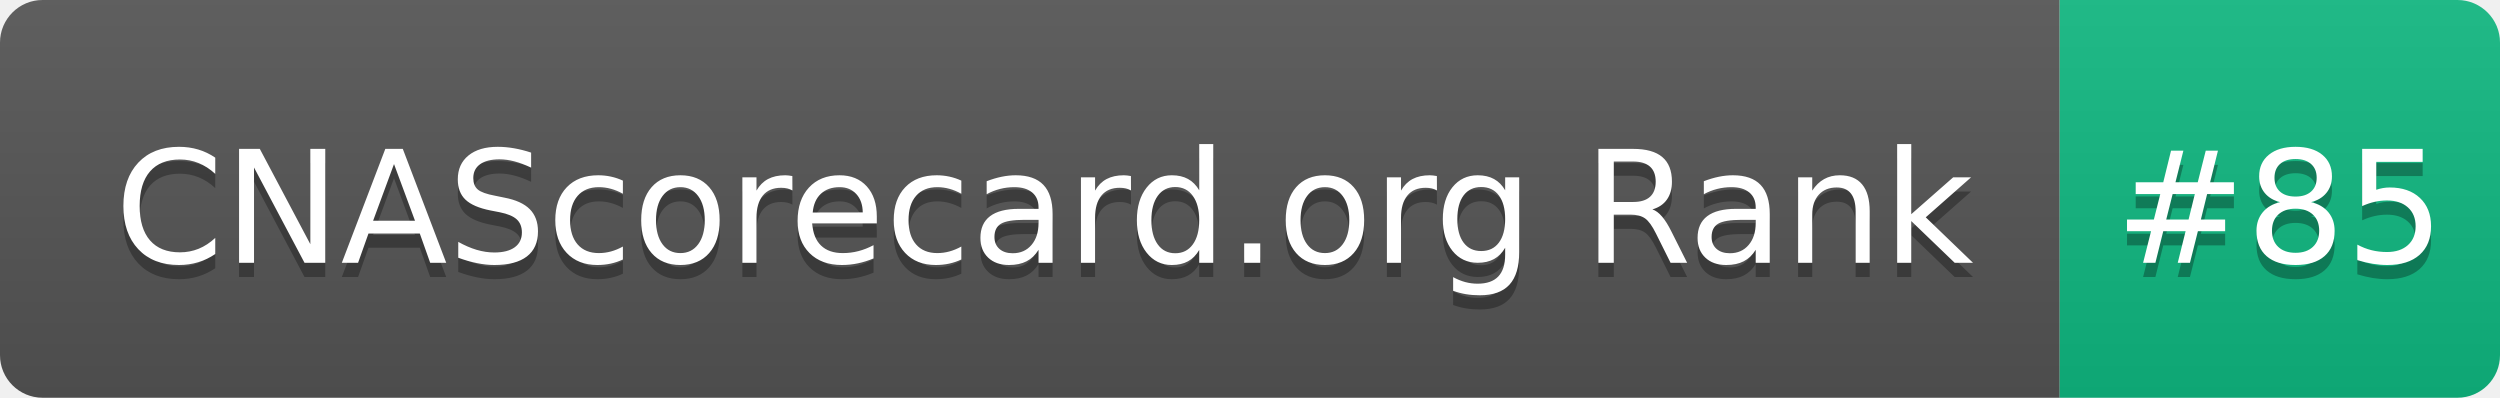
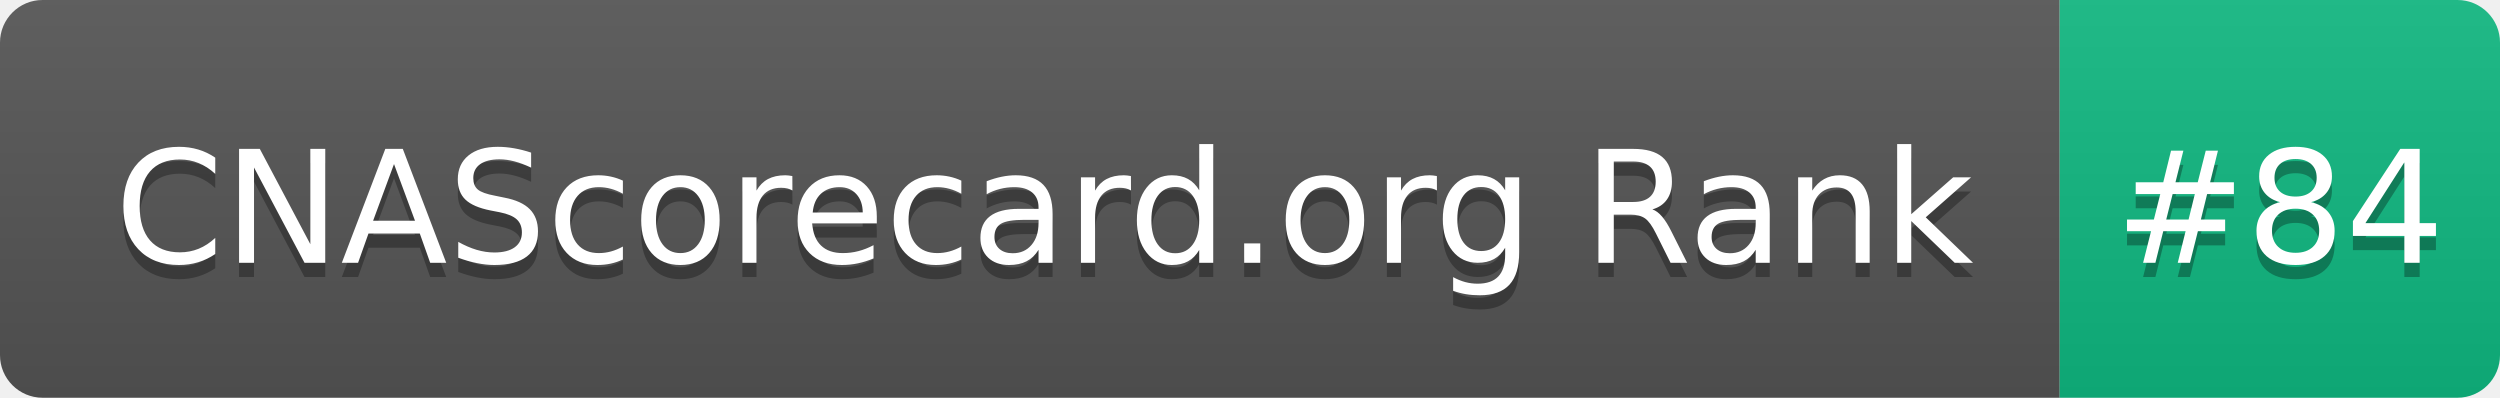
- <svg xmlns="http://www.w3.org/2000/svg" width="176" height="28" role="img" aria-label="CNAScorecard.org Rank: #85">
+ <svg xmlns="http://www.w3.org/2000/svg" width="176" height="28" role="img" aria-label="CNAScorecard.org Rank: #84">
  <linearGradient id="s" x2="0" y2="100%">
    <stop offset="0" stop-color="#bbb" stop-opacity=".1" />
    <stop offset="1" stop-opacity=".1" />
  </linearGradient>
  <clipPath id="r">
    <rect width="176" height="28" rx="3" fill="#fff" />
  </clipPath>
  <g clip-path="url(#r)">
    <rect width="145" height="28" fill="#555" />
    <rect x="145" width="31" height="28" fill="#10B981" />
    <rect width="176" height="28" fill="url(#s)" />
  </g>
  <g fill="#fff" text-anchor="middle" font-family="Verdana,Geneva,DejaVu Sans,sans-serif" text-rendering="geometricPrecision" font-size="110">
    <text aria-hidden="true" x="735" y="195" fill="#010101" fill-opacity=".3" transform="scale(.1)" textLength="1350">CNAScorecard.org Rank</text>
    <text x="735" y="185" transform="scale(.1)" fill="#fff" textLength="1350">CNAScorecard.org Rank</text>
-     <text aria-hidden="true" x="1605" y="195" fill="#010101" fill-opacity=".3" transform="scale(.1)" textLength="210">#85</text>
-     <text x="1605" y="185" transform="scale(.1)" fill="#fff" textLength="210">#85</text>
+     <text aria-hidden="true" x="1605" y="195" fill="#010101" fill-opacity=".3" transform="scale(.1)" textLength="210">#84</text>
+     <text x="1605" y="185" transform="scale(.1)" fill="#fff" textLength="210">#84</text>
  </g>
</svg>
